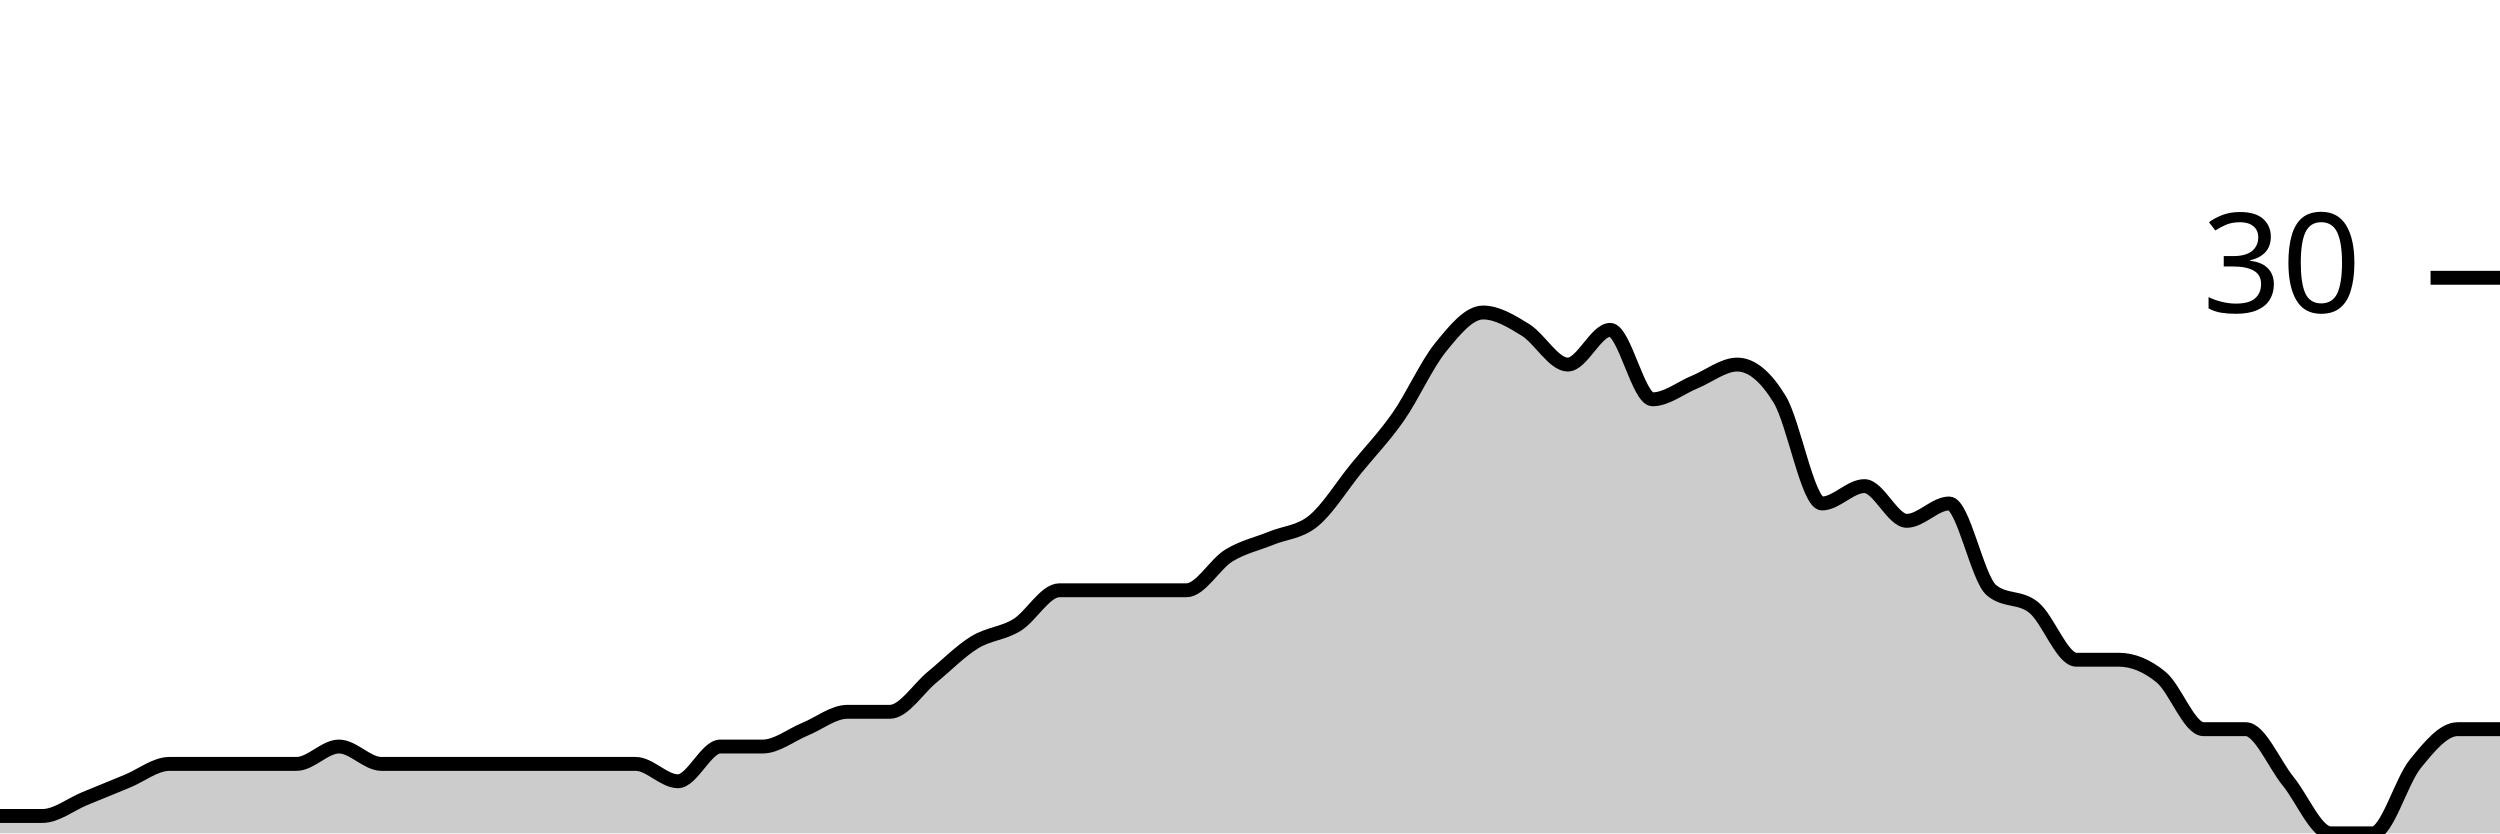
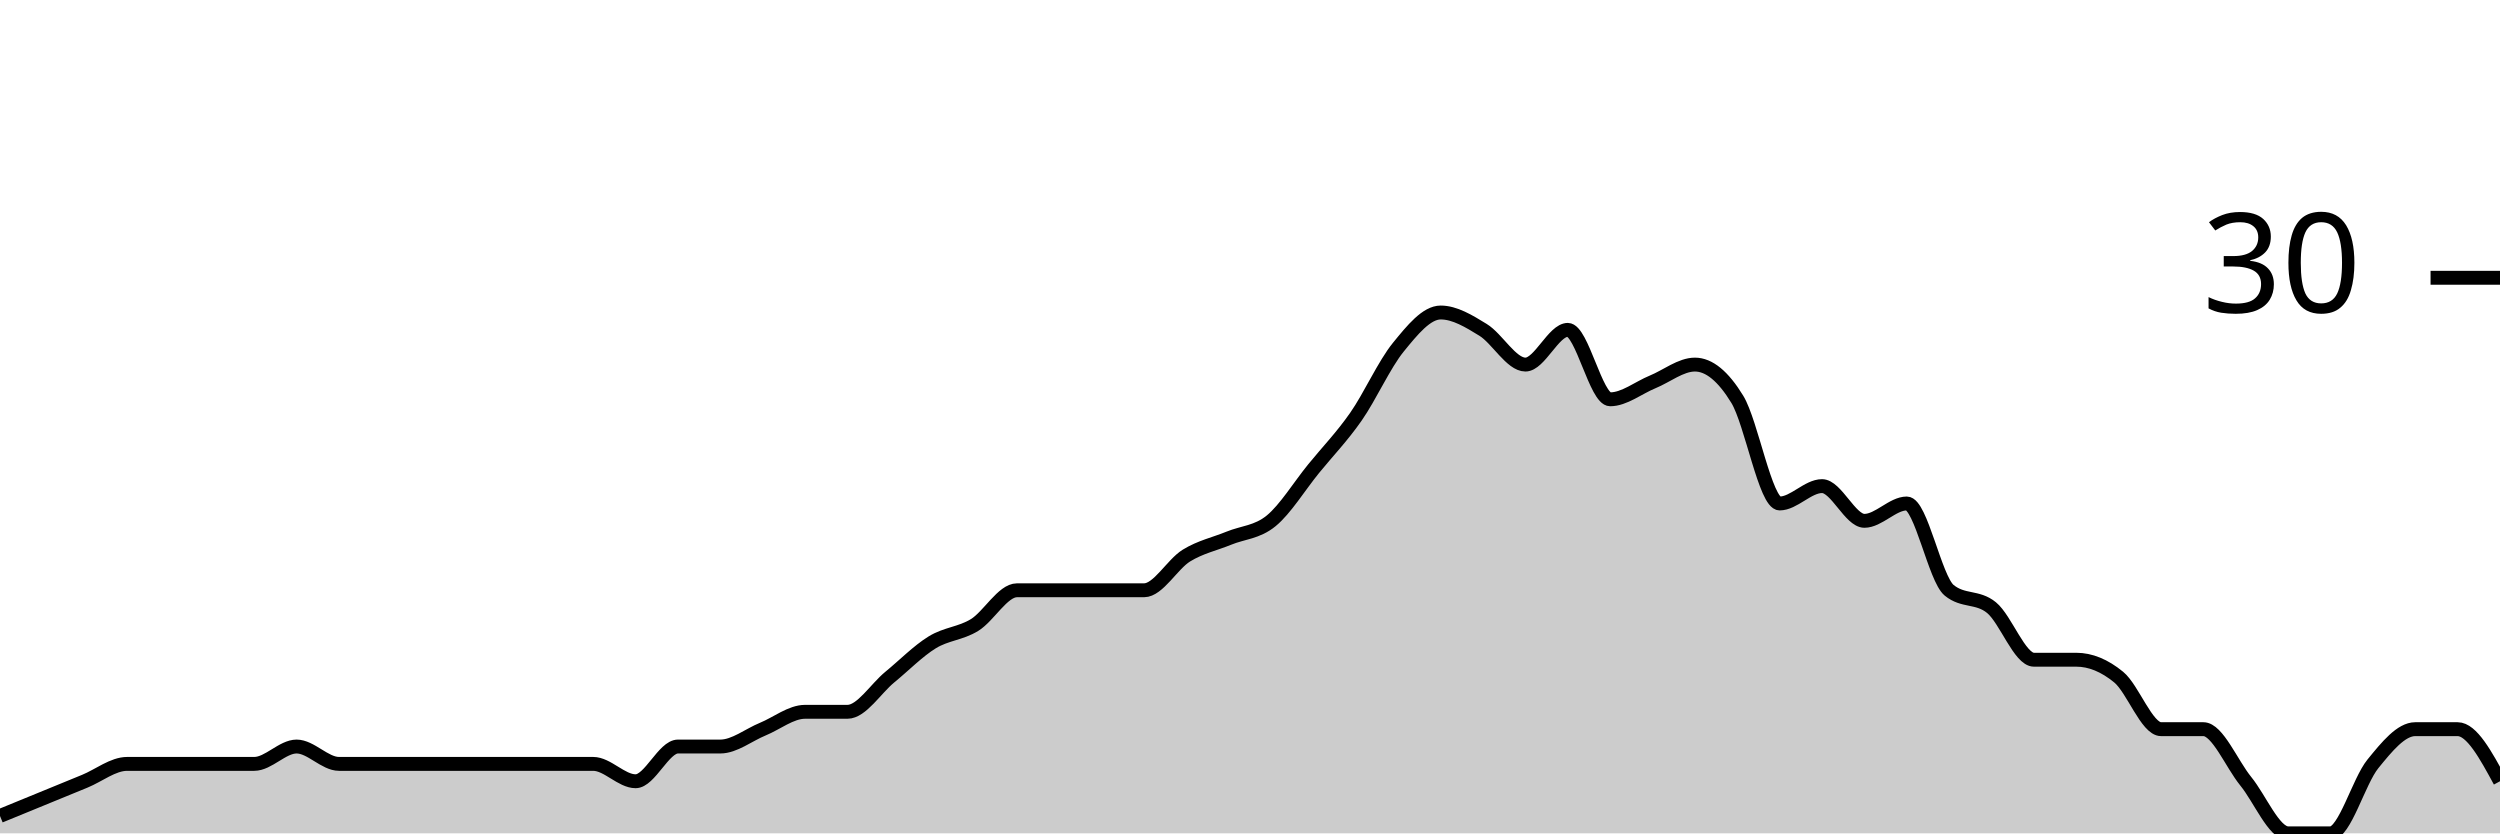
<svg xmlns="http://www.w3.org/2000/svg" viewBox="0 0 180 60">
  <g transform="translate(0,20)">
-     <path class="area" fill="rgba(0, 0, 0, 0.2)" d="M0,38.75C1.017,38.75,2.034,38.75,3.051,38.75C4.068,38.75,5.085,37.917,6.102,37.5C7.119,37.083,8.136,36.667,9.153,36.25C10.169,35.833,11.186,35,12.203,35C13.22,35,14.237,35,15.254,35C16.271,35,17.288,35,18.305,35C19.322,35,20.339,35,21.356,35C22.373,35,23.39,33.75,24.407,33.75C25.424,33.75,26.441,35,27.458,35C28.475,35,29.492,35,30.508,35C31.525,35,32.542,35,33.559,35C34.576,35,35.593,35,36.61,35C37.627,35,38.644,35,39.661,35C40.678,35,41.695,35,42.712,35C43.729,35,44.746,35,45.763,35C46.78,35,47.797,36.25,48.814,36.25C49.831,36.25,50.847,33.75,51.864,33.75C52.881,33.75,53.898,33.75,54.915,33.75C55.932,33.75,56.949,32.917,57.966,32.5C58.983,32.083,60,31.25,61.017,31.25C62.034,31.25,63.051,31.25,64.068,31.25C65.085,31.25,66.102,29.583,67.119,28.75C68.136,27.917,69.153,26.875,70.169,26.25C71.186,25.625,72.203,25.625,73.22,25C74.237,24.375,75.254,22.5,76.271,22.5C77.288,22.5,78.305,22.5,79.322,22.5C80.339,22.5,81.356,22.5,82.373,22.5C83.39,22.5,84.407,22.5,85.424,22.5C86.441,22.5,87.458,20.625,88.475,20C89.492,19.375,90.508,19.167,91.525,18.75C92.542,18.333,93.559,18.333,94.576,17.5C95.593,16.667,96.61,15,97.627,13.75C98.644,12.5,99.661,11.458,100.678,10C101.695,8.542,102.712,6.25,103.729,5C104.746,3.75,105.763,2.5,106.78,2.5C107.797,2.5,108.814,3.125,109.831,3.75C110.847,4.375,111.864,6.25,112.881,6.25C113.898,6.25,114.915,3.75,115.932,3.75C116.949,3.75,117.966,8.75,118.983,8.75C120,8.75,121.017,7.917,122.034,7.5C123.051,7.083,124.068,6.25,125.085,6.25C126.102,6.25,127.119,7.083,128.136,8.75C129.153,10.417,130.169,16.25,131.186,16.25C132.203,16.25,133.22,15,134.237,15C135.254,15,136.271,17.5,137.288,17.5C138.305,17.5,139.322,16.25,140.339,16.25C141.356,16.25,142.373,21.667,143.39,22.5C144.407,23.333,145.424,22.917,146.441,23.75C147.458,24.583,148.475,27.5,149.492,27.5C150.508,27.5,151.525,27.5,152.542,27.5C153.559,27.5,154.576,27.917,155.593,28.75C156.61,29.583,157.627,32.5,158.644,32.5C159.661,32.5,160.678,32.5,161.695,32.5C162.712,32.5,163.729,35,164.746,36.25C165.763,37.5,166.78,40,167.797,40C168.814,40,169.831,40,170.847,40C171.864,40,172.881,36.25,173.898,35C174.915,33.75,175.932,32.5,176.949,32.5C177.966,32.5,178.983,32.5,180,32.5L180,40C178.983,40,177.966,40,176.949,40C175.932,40,174.915,40,173.898,40C172.881,40,171.864,40,170.847,40C169.831,40,168.814,40,167.797,40C166.78,40,165.763,40,164.746,40C163.729,40,162.712,40,161.695,40C160.678,40,159.661,40,158.644,40C157.627,40,156.61,40,155.593,40C154.576,40,153.559,40,152.542,40C151.525,40,150.508,40,149.492,40C148.475,40,147.458,40,146.441,40C145.424,40,144.407,40,143.39,40C142.373,40,141.356,40,140.339,40C139.322,40,138.305,40,137.288,40C136.271,40,135.254,40,134.237,40C133.22,40,132.203,40,131.186,40C130.169,40,129.153,40,128.136,40C127.119,40,126.102,40,125.085,40C124.068,40,123.051,40,122.034,40C121.017,40,120,40,118.983,40C117.966,40,116.949,40,115.932,40C114.915,40,113.898,40,112.881,40C111.864,40,110.847,40,109.831,40C108.814,40,107.797,40,106.78,40C105.763,40,104.746,40,103.729,40C102.712,40,101.695,40,100.678,40C99.661,40,98.644,40,97.627,40C96.61,40,95.593,40,94.576,40C93.559,40,92.542,40,91.525,40C90.508,40,89.492,40,88.475,40C87.458,40,86.441,40,85.424,40C84.407,40,83.39,40,82.373,40C81.356,40,80.339,40,79.322,40C78.305,40,77.288,40,76.271,40C75.254,40,74.237,40,73.22,40C72.203,40,71.186,40,70.169,40C69.153,40,68.136,40,67.119,40C66.102,40,65.085,40,64.068,40C63.051,40,62.034,40,61.017,40C60,40,58.983,40,57.966,40C56.949,40,55.932,40,54.915,40C53.898,40,52.881,40,51.864,40C50.847,40,49.831,40,48.814,40C47.797,40,46.78,40,45.763,40C44.746,40,43.729,40,42.712,40C41.695,40,40.678,40,39.661,40C38.644,40,37.627,40,36.61,40C35.593,40,34.576,40,33.559,40C32.542,40,31.525,40,30.508,40C29.492,40,28.475,40,27.458,40C26.441,40,25.424,40,24.407,40C23.39,40,22.373,40,21.356,40C20.339,40,19.322,40,18.305,40C17.288,40,16.271,40,15.254,40C14.237,40,13.22,40,12.203,40C11.186,40,10.169,40,9.153,40C8.136,40,7.119,40,6.102,40C5.085,40,4.068,40,3.051,40C2.034,40,1.017,40,0,40Z" />
-     <path class="line" stroke="black" fill="none" d="M0,38.75C1.017,38.75,2.034,38.75,3.051,38.75C4.068,38.75,5.085,37.917,6.102,37.5C7.119,37.083,8.136,36.667,9.153,36.25C10.169,35.833,11.186,35,12.203,35C13.22,35,14.237,35,15.254,35C16.271,35,17.288,35,18.305,35C19.322,35,20.339,35,21.356,35C22.373,35,23.39,33.75,24.407,33.75C25.424,33.75,26.441,35,27.458,35C28.475,35,29.492,35,30.508,35C31.525,35,32.542,35,33.559,35C34.576,35,35.593,35,36.61,35C37.627,35,38.644,35,39.661,35C40.678,35,41.695,35,42.712,35C43.729,35,44.746,35,45.763,35C46.78,35,47.797,36.25,48.814,36.25C49.831,36.25,50.847,33.75,51.864,33.75C52.881,33.75,53.898,33.75,54.915,33.75C55.932,33.75,56.949,32.917,57.966,32.5C58.983,32.083,60,31.25,61.017,31.25C62.034,31.25,63.051,31.25,64.068,31.25C65.085,31.25,66.102,29.583,67.119,28.75C68.136,27.917,69.153,26.875,70.169,26.25C71.186,25.625,72.203,25.625,73.22,25C74.237,24.375,75.254,22.5,76.271,22.5C77.288,22.5,78.305,22.5,79.322,22.5C80.339,22.5,81.356,22.5,82.373,22.5C83.39,22.5,84.407,22.5,85.424,22.5C86.441,22.5,87.458,20.625,88.475,20C89.492,19.375,90.508,19.167,91.525,18.75C92.542,18.333,93.559,18.333,94.576,17.5C95.593,16.667,96.61,15,97.627,13.75C98.644,12.5,99.661,11.458,100.678,10C101.695,8.542,102.712,6.25,103.729,5C104.746,3.75,105.763,2.5,106.78,2.5C107.797,2.5,108.814,3.125,109.831,3.75C110.847,4.375,111.864,6.25,112.881,6.25C113.898,6.25,114.915,3.75,115.932,3.75C116.949,3.75,117.966,8.75,118.983,8.75C120,8.75,121.017,7.917,122.034,7.5C123.051,7.083,124.068,6.25,125.085,6.25C126.102,6.25,127.119,7.083,128.136,8.75C129.153,10.417,130.169,16.25,131.186,16.25C132.203,16.25,133.22,15,134.237,15C135.254,15,136.271,17.5,137.288,17.5C138.305,17.5,139.322,16.25,140.339,16.25C141.356,16.25,142.373,21.667,143.39,22.5C144.407,23.333,145.424,22.917,146.441,23.75C147.458,24.583,148.475,27.5,149.492,27.5C150.508,27.5,151.525,27.5,152.542,27.5C153.559,27.5,154.576,27.917,155.593,28.75C156.61,29.583,157.627,32.5,158.644,32.5C159.661,32.5,160.678,32.5,161.695,32.5C162.712,32.5,163.729,35,164.746,36.25C165.763,37.5,166.78,40,167.797,40C168.814,40,169.831,40,170.847,40C171.864,40,172.881,36.25,173.898,35C174.915,33.75,175.932,32.5,176.949,32.5C177.966,32.5,178.983,32.5,180,32.5" />
+     <path class="area" fill="rgba(0, 0, 0, 0.2)" d="M0,38.75C1.017,38.333,2.034,37.917,3.051,37.5C4.068,37.083,5.085,36.667,6.102,36.25C7.119,35.833,8.136,35,9.153,35C10.169,35,11.186,35,12.203,35C13.22,35,14.237,35,15.254,35C16.271,35,17.288,35,18.305,35C19.322,35,20.339,33.75,21.356,33.75C22.373,33.75,23.39,35,24.407,35C25.424,35,26.441,35,27.458,35C28.475,35,29.492,35,30.508,35C31.525,35,32.542,35,33.559,35C34.576,35,35.593,35,36.61,35C37.627,35,38.644,35,39.661,35C40.678,35,41.695,35,42.712,35C43.729,35,44.746,36.25,45.763,36.25C46.78,36.25,47.797,33.75,48.814,33.75C49.831,33.75,50.847,33.75,51.864,33.75C52.881,33.75,53.898,32.917,54.915,32.5C55.932,32.083,56.949,31.25,57.966,31.25C58.983,31.25,60,31.25,61.017,31.25C62.034,31.25,63.051,29.583,64.068,28.75C65.085,27.917,66.102,26.875,67.119,26.25C68.136,25.625,69.153,25.625,70.169,25C71.186,24.375,72.203,22.5,73.22,22.5C74.237,22.5,75.254,22.5,76.271,22.5C77.288,22.5,78.305,22.5,79.322,22.5C80.339,22.5,81.356,22.5,82.373,22.5C83.39,22.5,84.407,20.625,85.424,20C86.441,19.375,87.458,19.167,88.475,18.75C89.492,18.333,90.508,18.333,91.525,17.5C92.542,16.667,93.559,15,94.576,13.75C95.593,12.5,96.61,11.458,97.627,10C98.644,8.542,99.661,6.25,100.678,5C101.695,3.75,102.712,2.5,103.729,2.5C104.746,2.5,105.763,3.125,106.78,3.75C107.797,4.375,108.814,6.25,109.831,6.25C110.847,6.25,111.864,3.75,112.881,3.75C113.898,3.75,114.915,8.75,115.932,8.75C116.949,8.75,117.966,7.917,118.983,7.5C120,7.083,121.017,6.25,122.034,6.25C123.051,6.25,124.068,7.083,125.085,8.75C126.102,10.417,127.119,16.25,128.136,16.25C129.153,16.25,130.169,15,131.186,15C132.203,15,133.22,17.5,134.237,17.5C135.254,17.5,136.271,16.25,137.288,16.25C138.305,16.25,139.322,21.667,140.339,22.5C141.356,23.333,142.373,22.917,143.39,23.75C144.407,24.583,145.424,27.5,146.441,27.5C147.458,27.5,148.475,27.5,149.492,27.5C150.508,27.5,151.525,27.917,152.542,28.75C153.559,29.583,154.576,32.5,155.593,32.5C156.61,32.5,157.627,32.5,158.644,32.5C159.661,32.5,160.678,35,161.695,36.25C162.712,37.5,163.729,40,164.746,40C165.763,40,166.78,40,167.797,40C168.814,40,169.831,36.25,170.847,35C171.864,33.75,172.881,32.5,173.898,32.5C174.915,32.5,175.932,32.5,176.949,32.5C177.966,32.5,178.983,34.375,180,36.25L180,40C178.983,40,177.966,40,176.949,40C175.932,40,174.915,40,173.898,40C172.881,40,171.864,40,170.847,40C169.831,40,168.814,40,167.797,40C166.78,40,165.763,40,164.746,40C163.729,40,162.712,40,161.695,40C160.678,40,159.661,40,158.644,40C157.627,40,156.61,40,155.593,40C154.576,40,153.559,40,152.542,40C151.525,40,150.508,40,149.492,40C148.475,40,147.458,40,146.441,40C145.424,40,144.407,40,143.39,40C142.373,40,141.356,40,140.339,40C139.322,40,138.305,40,137.288,40C136.271,40,135.254,40,134.237,40C133.22,40,132.203,40,131.186,40C130.169,40,129.153,40,128.136,40C127.119,40,126.102,40,125.085,40C124.068,40,123.051,40,122.034,40C121.017,40,120,40,118.983,40C117.966,40,116.949,40,115.932,40C114.915,40,113.898,40,112.881,40C111.864,40,110.847,40,109.831,40C108.814,40,107.797,40,106.78,40C105.763,40,104.746,40,103.729,40C102.712,40,101.695,40,100.678,40C99.661,40,98.644,40,97.627,40C96.61,40,95.593,40,94.576,40C93.559,40,92.542,40,91.525,40C90.508,40,89.492,40,88.475,40C87.458,40,86.441,40,85.424,40C84.407,40,83.39,40,82.373,40C81.356,40,80.339,40,79.322,40C78.305,40,77.288,40,76.271,40C75.254,40,74.237,40,73.22,40C72.203,40,71.186,40,70.169,40C69.153,40,68.136,40,67.119,40C66.102,40,65.085,40,64.068,40C63.051,40,62.034,40,61.017,40C60,40,58.983,40,57.966,40C56.949,40,55.932,40,54.915,40C53.898,40,52.881,40,51.864,40C50.847,40,49.831,40,48.814,40C47.797,40,46.78,40,45.763,40C44.746,40,43.729,40,42.712,40C41.695,40,40.678,40,39.661,40C38.644,40,37.627,40,36.61,40C35.593,40,34.576,40,33.559,40C32.542,40,31.525,40,30.508,40C29.492,40,28.475,40,27.458,40C26.441,40,25.424,40,24.407,40C23.39,40,22.373,40,21.356,40C20.339,40,19.322,40,18.305,40C17.288,40,16.271,40,15.254,40C14.237,40,13.22,40,12.203,40C11.186,40,10.169,40,9.153,40C8.136,40,7.119,40,6.102,40C5.085,40,4.068,40,3.051,40C2.034,40,1.017,40,0,40Z" />
+     <path class="line" stroke="black" fill="none" d="M0,38.75C1.017,38.333,2.034,37.917,3.051,37.5C4.068,37.083,5.085,36.667,6.102,36.25C7.119,35.833,8.136,35,9.153,35C10.169,35,11.186,35,12.203,35C13.22,35,14.237,35,15.254,35C16.271,35,17.288,35,18.305,35C19.322,35,20.339,33.75,21.356,33.75C22.373,33.75,23.39,35,24.407,35C25.424,35,26.441,35,27.458,35C28.475,35,29.492,35,30.508,35C31.525,35,32.542,35,33.559,35C34.576,35,35.593,35,36.61,35C37.627,35,38.644,35,39.661,35C40.678,35,41.695,35,42.712,35C43.729,35,44.746,36.25,45.763,36.25C46.78,36.25,47.797,33.75,48.814,33.75C49.831,33.75,50.847,33.75,51.864,33.75C52.881,33.75,53.898,32.917,54.915,32.5C55.932,32.083,56.949,31.25,57.966,31.25C58.983,31.25,60,31.25,61.017,31.25C62.034,31.25,63.051,29.583,64.068,28.75C65.085,27.917,66.102,26.875,67.119,26.25C68.136,25.625,69.153,25.625,70.169,25C71.186,24.375,72.203,22.5,73.22,22.5C74.237,22.5,75.254,22.5,76.271,22.5C77.288,22.5,78.305,22.5,79.322,22.5C80.339,22.5,81.356,22.5,82.373,22.5C83.39,22.5,84.407,20.625,85.424,20C86.441,19.375,87.458,19.167,88.475,18.75C89.492,18.333,90.508,18.333,91.525,17.5C92.542,16.667,93.559,15,94.576,13.75C95.593,12.5,96.61,11.458,97.627,10C98.644,8.542,99.661,6.25,100.678,5C101.695,3.75,102.712,2.5,103.729,2.5C104.746,2.5,105.763,3.125,106.78,3.75C107.797,4.375,108.814,6.25,109.831,6.25C110.847,6.25,111.864,3.75,112.881,3.75C113.898,3.75,114.915,8.75,115.932,8.75C116.949,8.75,117.966,7.917,118.983,7.5C120,7.083,121.017,6.25,122.034,6.25C123.051,6.25,124.068,7.083,125.085,8.75C126.102,10.417,127.119,16.25,128.136,16.25C129.153,16.25,130.169,15,131.186,15C132.203,15,133.22,17.5,134.237,17.5C135.254,17.5,136.271,16.25,137.288,16.25C138.305,16.25,139.322,21.667,140.339,22.5C141.356,23.333,142.373,22.917,143.39,23.75C144.407,24.583,145.424,27.5,146.441,27.5C147.458,27.5,148.475,27.5,149.492,27.5C150.508,27.5,151.525,27.917,152.542,28.75C153.559,29.583,154.576,32.5,155.593,32.5C156.61,32.5,157.627,32.5,158.644,32.5C159.661,32.5,160.678,35,161.695,36.25C162.712,37.5,163.729,40,164.746,40C165.763,40,166.78,40,167.797,40C168.814,40,169.831,36.25,170.847,35C171.864,33.75,172.881,32.5,173.898,32.5C174.915,32.5,175.932,32.5,176.949,32.5C177.966,32.5,178.983,34.375,180,36.25" />
    <path class="axis-ceiling" stroke-width="1" stroke="black" fill="none" d="M175,0L180,0" />
    <text class="axis-ceiling-label" font-family="sans-serif" text-anchor="end" font-size="10px" x="170" y="2.5">30</text>
  </g>
</svg>
